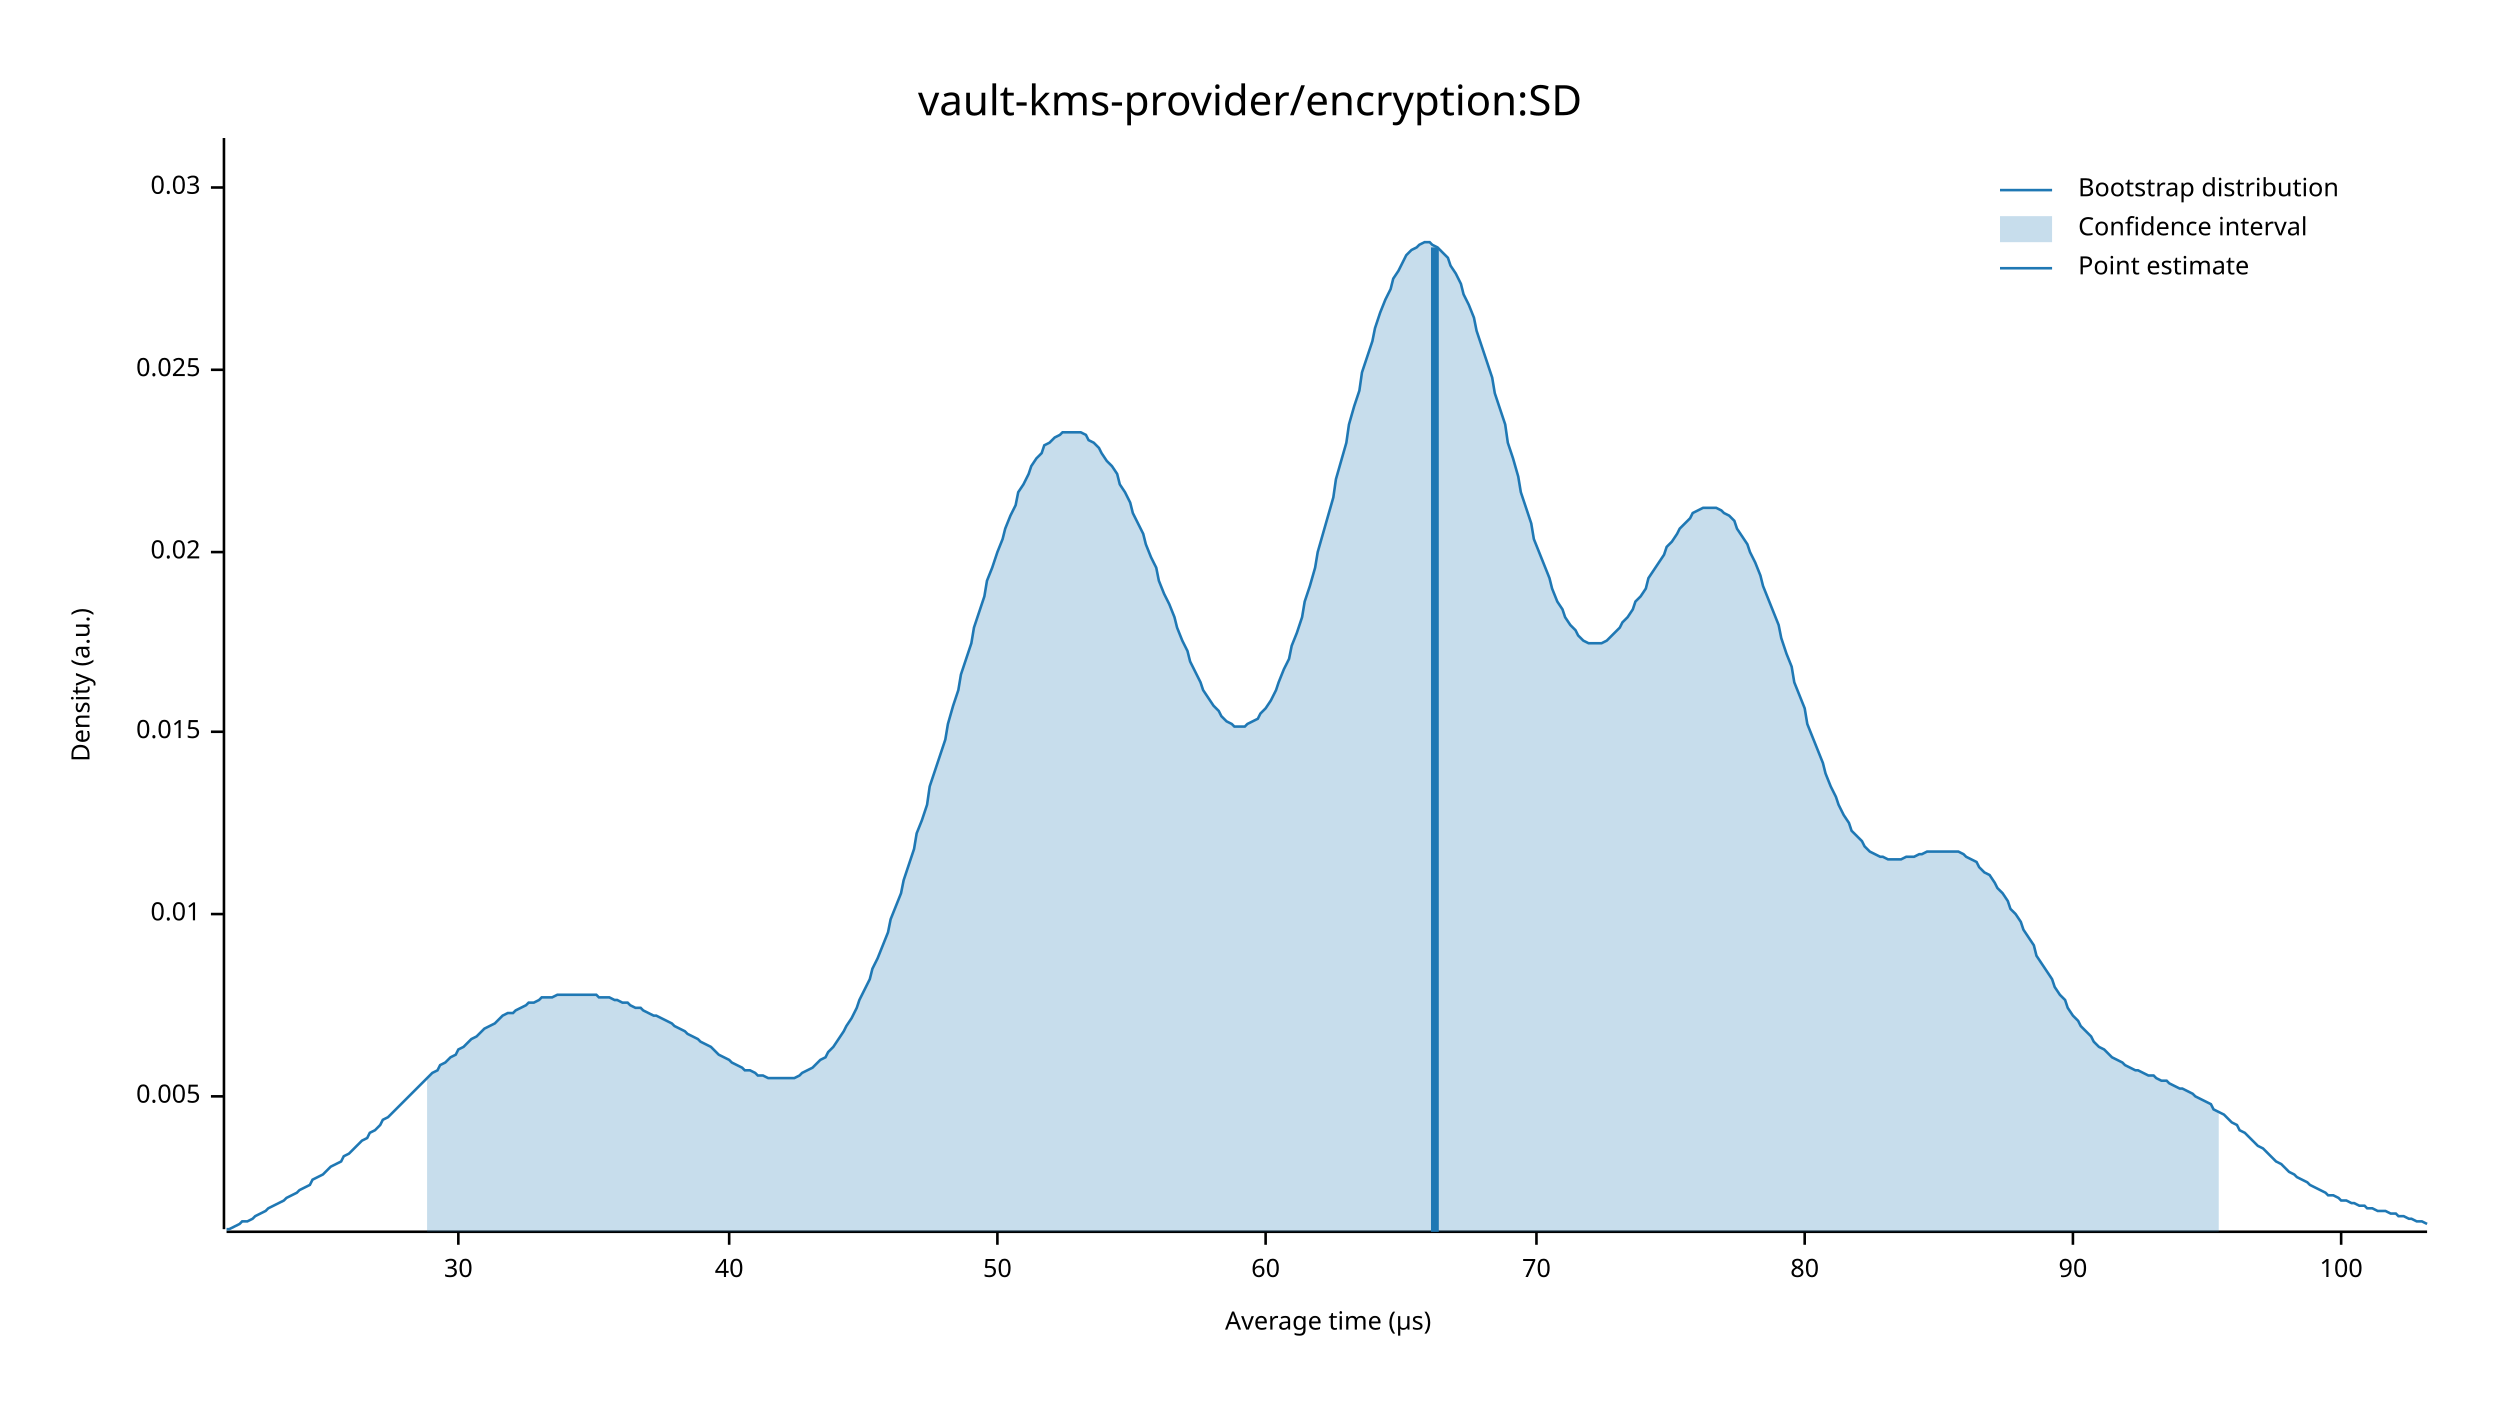
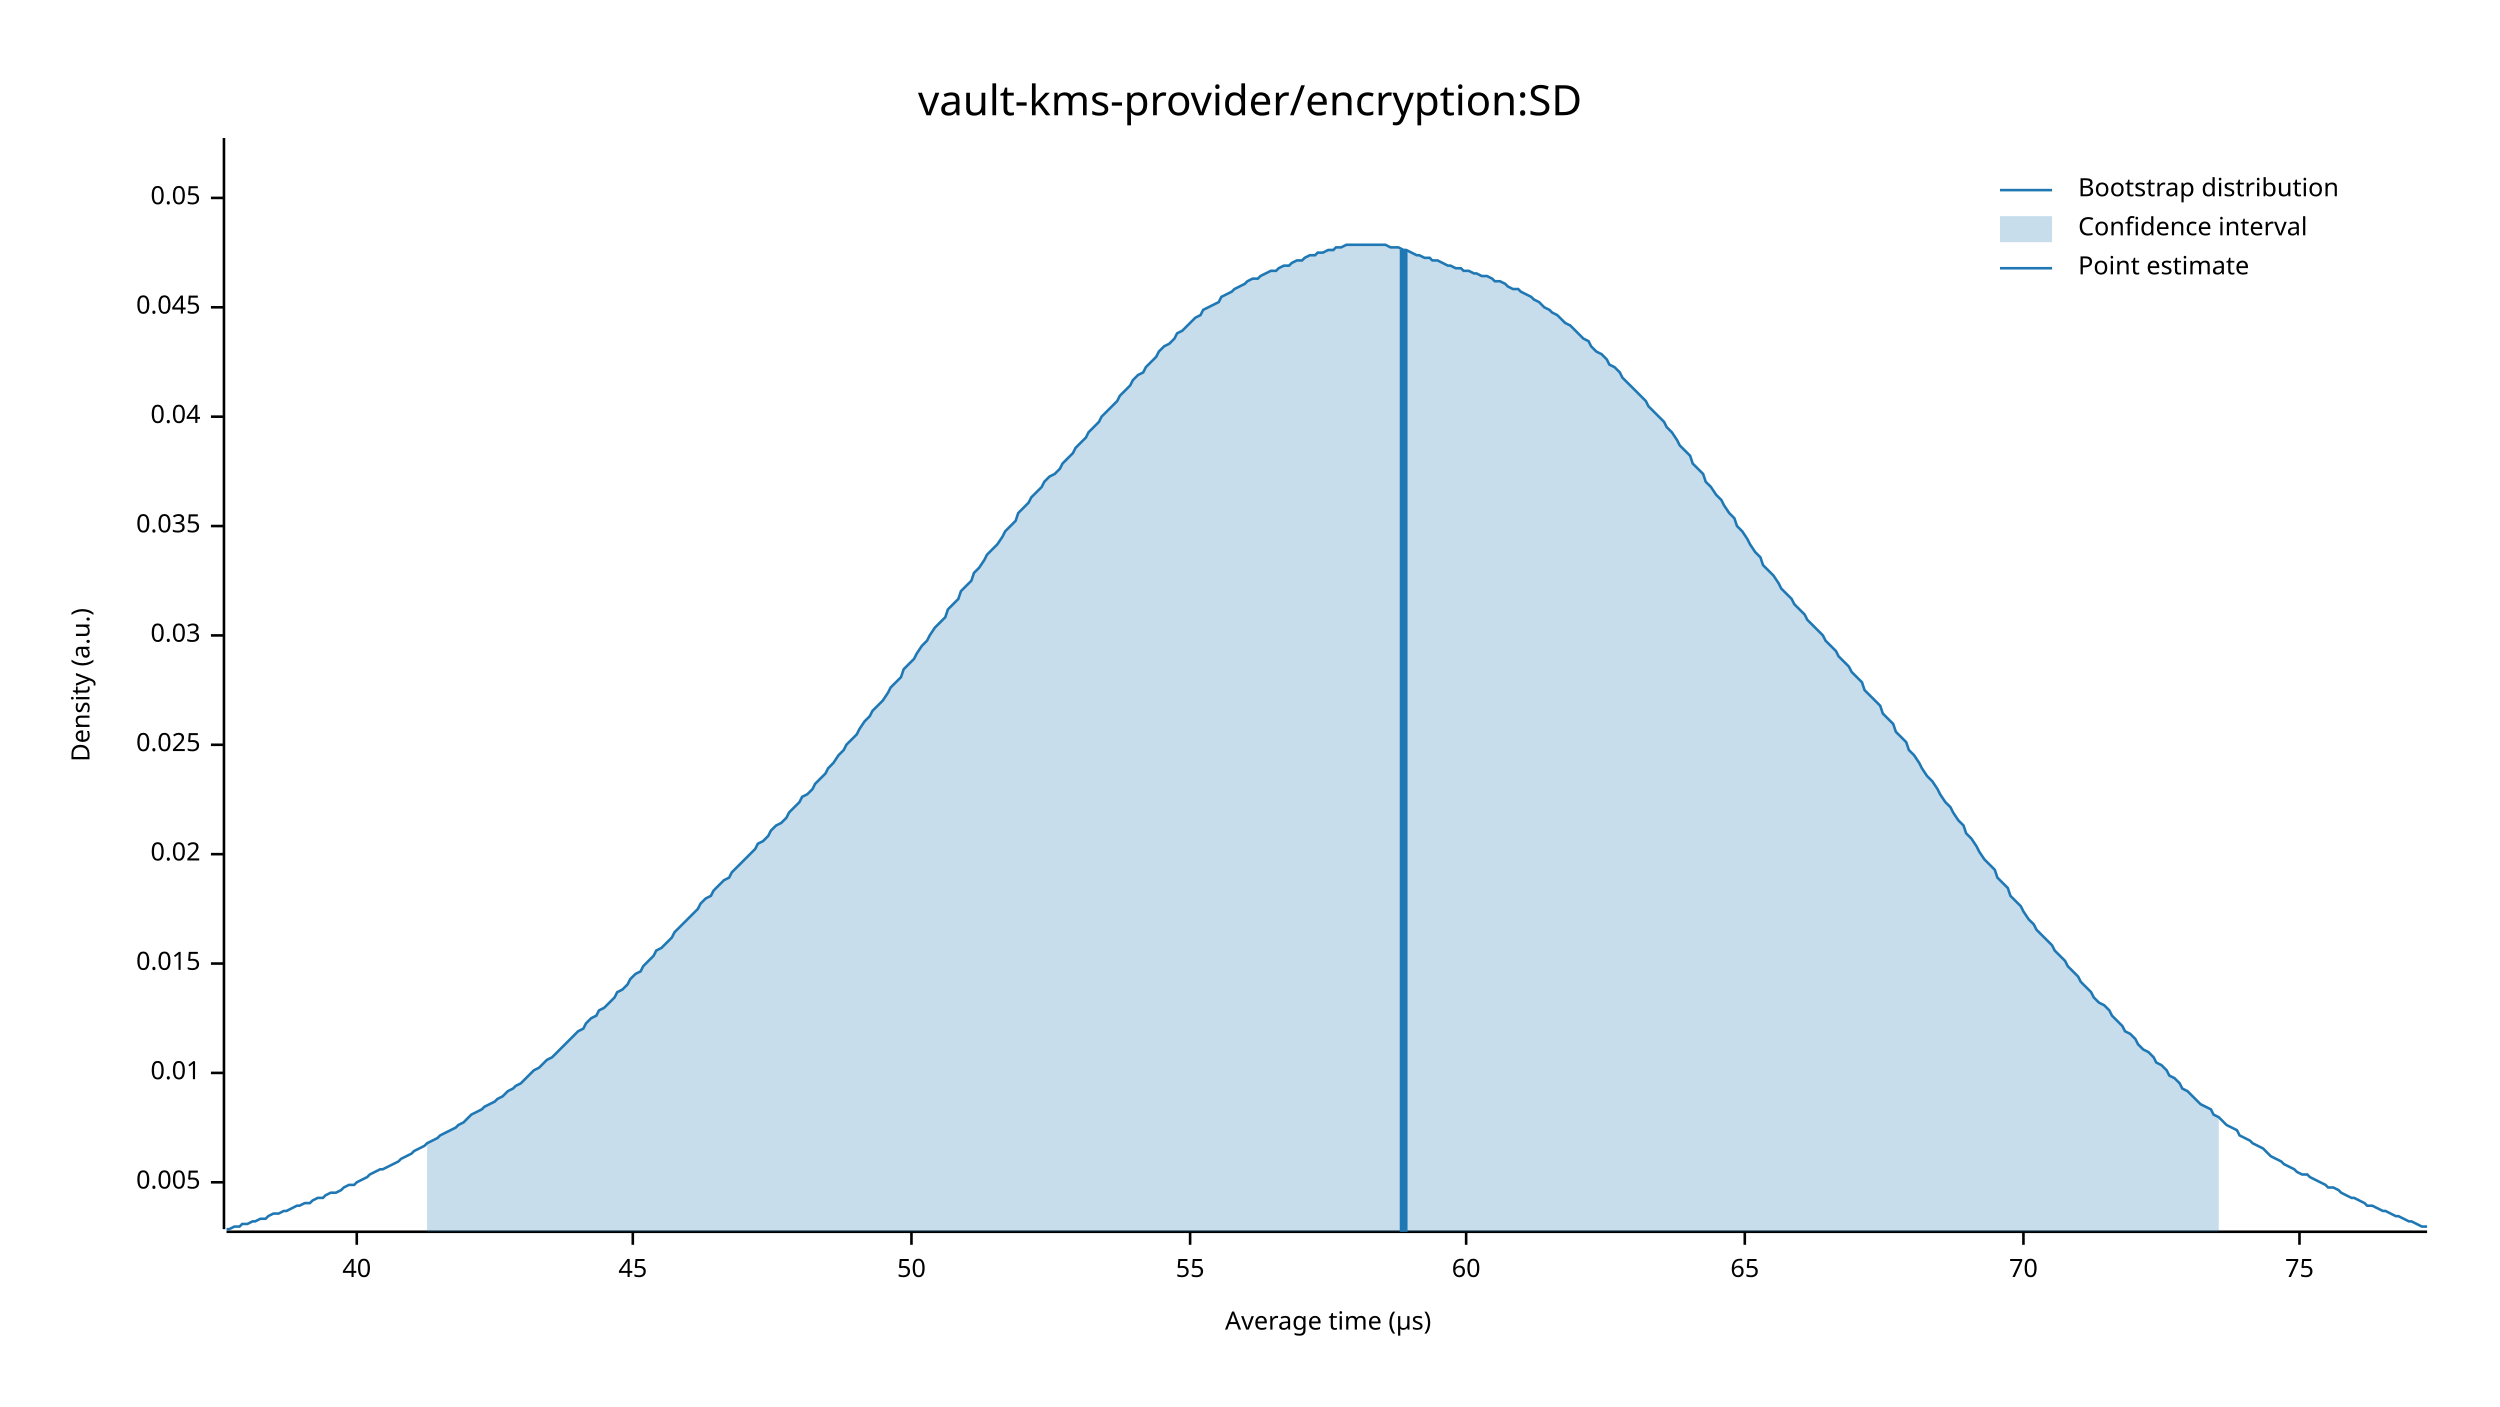
<svg xmlns="http://www.w3.org/2000/svg" width="960" height="540" viewBox="0 0 960 540">
  <text x="480" y="32" dy="0.76em" text-anchor="middle" font-family="sans-serif" font-size="16.129" opacity="1" fill="#000000">
vault-kms-provider/encryption:SD
</text>
  <text x="27" y="263" dy="0.76em" text-anchor="middle" font-family="sans-serif" font-size="9.677" opacity="1" fill="#000000" transform="rotate(270, 27, 263)">
Density (a.u.)
</text>
  <text x="510" y="513" dy="-0.5ex" text-anchor="middle" font-family="sans-serif" font-size="9.677" opacity="1" fill="#000000">
Average time (µs)
</text>
  <polyline fill="none" opacity="1" stroke="#000000" stroke-width="1" points="86,53 86,472 " />
-   <text x="77" y="421" dy="0.5ex" text-anchor="end" font-family="sans-serif" font-size="9.677" opacity="1" fill="#000000">
+   <text x="77" y="454" dy="0.5ex" text-anchor="end" font-family="sans-serif" font-size="9.677" opacity="1" fill="#000000">
0.005
</text>
-   <polyline fill="none" opacity="1" stroke="#000000" stroke-width="1" points="81,421 86,421 " />
-   <text x="77" y="351" dy="0.5ex" text-anchor="end" font-family="sans-serif" font-size="9.677" opacity="1" fill="#000000">
+   <polyline fill="none" opacity="1" stroke="#000000" stroke-width="1" points="81,454 86,454 " />
+   <text x="77" y="412" dy="0.5ex" text-anchor="end" font-family="sans-serif" font-size="9.677" opacity="1" fill="#000000">
0.01
</text>
-   <polyline fill="none" opacity="1" stroke="#000000" stroke-width="1" points="81,351 86,351 " />
-   <text x="77" y="281" dy="0.5ex" text-anchor="end" font-family="sans-serif" font-size="9.677" opacity="1" fill="#000000">
+   <polyline fill="none" opacity="1" stroke="#000000" stroke-width="1" points="81,412 86,412 " />
+   <text x="77" y="370" dy="0.5ex" text-anchor="end" font-family="sans-serif" font-size="9.677" opacity="1" fill="#000000">
0.015
</text>
-   <polyline fill="none" opacity="1" stroke="#000000" stroke-width="1" points="81,281 86,281 " />
-   <text x="77" y="212" dy="0.5ex" text-anchor="end" font-family="sans-serif" font-size="9.677" opacity="1" fill="#000000">
+   <polyline fill="none" opacity="1" stroke="#000000" stroke-width="1" points="81,370 86,370 " />
+   <text x="77" y="328" dy="0.5ex" text-anchor="end" font-family="sans-serif" font-size="9.677" opacity="1" fill="#000000">
0.02
</text>
-   <polyline fill="none" opacity="1" stroke="#000000" stroke-width="1" points="81,212 86,212 " />
-   <text x="77" y="142" dy="0.5ex" text-anchor="end" font-family="sans-serif" font-size="9.677" opacity="1" fill="#000000">
+   <polyline fill="none" opacity="1" stroke="#000000" stroke-width="1" points="81,328 86,328 " />
+   <text x="77" y="286" dy="0.5ex" text-anchor="end" font-family="sans-serif" font-size="9.677" opacity="1" fill="#000000">
0.025
</text>
-   <polyline fill="none" opacity="1" stroke="#000000" stroke-width="1" points="81,142 86,142 " />
-   <text x="77" y="72" dy="0.5ex" text-anchor="end" font-family="sans-serif" font-size="9.677" opacity="1" fill="#000000">
+   <polyline fill="none" opacity="1" stroke="#000000" stroke-width="1" points="81,286 86,286 " />
+   <text x="77" y="244" dy="0.5ex" text-anchor="end" font-family="sans-serif" font-size="9.677" opacity="1" fill="#000000">
0.03
</text>
-   <polyline fill="none" opacity="1" stroke="#000000" stroke-width="1" points="81,72 86,72 " />
+   <polyline fill="none" opacity="1" stroke="#000000" stroke-width="1" points="81,244 86,244 " />
+   <text x="77" y="202" dy="0.5ex" text-anchor="end" font-family="sans-serif" font-size="9.677" opacity="1" fill="#000000">
+ 0.035
+ </text>
+   <polyline fill="none" opacity="1" stroke="#000000" stroke-width="1" points="81,202 86,202 " />
+   <text x="77" y="160" dy="0.5ex" text-anchor="end" font-family="sans-serif" font-size="9.677" opacity="1" fill="#000000">
+ 0.04
+ </text>
+   <polyline fill="none" opacity="1" stroke="#000000" stroke-width="1" points="81,160 86,160 " />
+   <text x="77" y="118" dy="0.5ex" text-anchor="end" font-family="sans-serif" font-size="9.677" opacity="1" fill="#000000">
+ 0.045
+ </text>
+   <polyline fill="none" opacity="1" stroke="#000000" stroke-width="1" points="81,118 86,118 " />
+   <text x="77" y="76" dy="0.5ex" text-anchor="end" font-family="sans-serif" font-size="9.677" opacity="1" fill="#000000">
+ 0.05
+ </text>
+   <polyline fill="none" opacity="1" stroke="#000000" stroke-width="1" points="81,76 86,76 " />
  <polyline fill="none" opacity="1" stroke="#000000" stroke-width="1" points="87,473 932,473 " />
-   <text x="176" y="483" dy="0.76em" text-anchor="middle" font-family="sans-serif" font-size="9.677" opacity="1" fill="#000000">
- 30
- </text>
-   <polyline fill="none" opacity="1" stroke="#000000" stroke-width="1" points="176,473 176,478 " />
-   <text x="280" y="483" dy="0.76em" text-anchor="middle" font-family="sans-serif" font-size="9.677" opacity="1" fill="#000000">
+   <text x="137" y="483" dy="0.76em" text-anchor="middle" font-family="sans-serif" font-size="9.677" opacity="1" fill="#000000">
40
</text>
-   <polyline fill="none" opacity="1" stroke="#000000" stroke-width="1" points="280,473 280,478 " />
-   <text x="383" y="483" dy="0.76em" text-anchor="middle" font-family="sans-serif" font-size="9.677" opacity="1" fill="#000000">
+   <polyline fill="none" opacity="1" stroke="#000000" stroke-width="1" points="137,473 137,478 " />
+   <text x="243" y="483" dy="0.76em" text-anchor="middle" font-family="sans-serif" font-size="9.677" opacity="1" fill="#000000">
+ 45
+ </text>
+   <polyline fill="none" opacity="1" stroke="#000000" stroke-width="1" points="243,473 243,478 " />
+   <text x="350" y="483" dy="0.76em" text-anchor="middle" font-family="sans-serif" font-size="9.677" opacity="1" fill="#000000">
50
</text>
-   <polyline fill="none" opacity="1" stroke="#000000" stroke-width="1" points="383,473 383,478 " />
-   <text x="486" y="483" dy="0.76em" text-anchor="middle" font-family="sans-serif" font-size="9.677" opacity="1" fill="#000000">
+   <polyline fill="none" opacity="1" stroke="#000000" stroke-width="1" points="350,473 350,478 " />
+   <text x="457" y="483" dy="0.76em" text-anchor="middle" font-family="sans-serif" font-size="9.677" opacity="1" fill="#000000">
+ 55
+ </text>
+   <polyline fill="none" opacity="1" stroke="#000000" stroke-width="1" points="457,473 457,478 " />
+   <text x="563" y="483" dy="0.76em" text-anchor="middle" font-family="sans-serif" font-size="9.677" opacity="1" fill="#000000">
60
</text>
-   <polyline fill="none" opacity="1" stroke="#000000" stroke-width="1" points="486,473 486,478 " />
-   <text x="590" y="483" dy="0.76em" text-anchor="middle" font-family="sans-serif" font-size="9.677" opacity="1" fill="#000000">
+   <polyline fill="none" opacity="1" stroke="#000000" stroke-width="1" points="563,473 563,478 " />
+   <text x="670" y="483" dy="0.76em" text-anchor="middle" font-family="sans-serif" font-size="9.677" opacity="1" fill="#000000">
+ 65
+ </text>
+   <polyline fill="none" opacity="1" stroke="#000000" stroke-width="1" points="670,473 670,478 " />
+   <text x="777" y="483" dy="0.76em" text-anchor="middle" font-family="sans-serif" font-size="9.677" opacity="1" fill="#000000">
70
</text>
-   <polyline fill="none" opacity="1" stroke="#000000" stroke-width="1" points="590,473 590,478 " />
-   <text x="693" y="483" dy="0.76em" text-anchor="middle" font-family="sans-serif" font-size="9.677" opacity="1" fill="#000000">
- 80
+   <polyline fill="none" opacity="1" stroke="#000000" stroke-width="1" points="777,473 777,478 " />
+   <text x="883" y="483" dy="0.76em" text-anchor="middle" font-family="sans-serif" font-size="9.677" opacity="1" fill="#000000">
+ 75
</text>
-   <polyline fill="none" opacity="1" stroke="#000000" stroke-width="1" points="693,473 693,478 " />
-   <text x="796" y="483" dy="0.76em" text-anchor="middle" font-family="sans-serif" font-size="9.677" opacity="1" fill="#000000">
- 90
- </text>
-   <polyline fill="none" opacity="1" stroke="#000000" stroke-width="1" points="796,473 796,478 " />
-   <text x="899" y="483" dy="0.76em" text-anchor="middle" font-family="sans-serif" font-size="9.677" opacity="1" fill="#000000">
- 100
- </text>
-   <polyline fill="none" opacity="1" stroke="#000000" stroke-width="1" points="899,473 899,478 " />
-   <polyline fill="none" opacity="1" stroke="#1F78B4" stroke-width="1" points="87,472 88,472 90,471 92,470 93,469 95,469 97,468 98,467 100,466 102,465 103,464 105,463 107,462 109,461 110,460 112,459 114,458 115,457 117,456 119,455 120,453 122,452 124,451 125,450 127,448 129,447 131,446 132,444 134,443 136,441 137,440 139,438 141,437 142,435 144,434 146,432 147,430 149,429 151,427 153,425 154,424 156,422 158,420 159,419 161,417 163,415 164,414 166,412 168,411 169,409 171,408 173,406 175,405 176,403 178,402 180,400 181,399 183,398 185,396 186,395 188,394 190,393 191,392 193,390 195,389 197,389 198,388 200,387 202,386 203,385 205,385 207,384 208,383 210,383 212,383 214,382 215,382 217,382 219,382 220,382 222,382 224,382 225,382 227,382 229,382 230,383 232,383 234,383 236,384 237,384 239,385 241,385 242,386 244,387 246,387 247,388 249,389 251,390 252,390 254,391 256,392 258,393 259,394 261,395 263,396 264,397 266,398 268,399 269,400 271,401 273,402 274,403 276,405 278,406 280,407 281,408 283,409 285,410 286,411 288,411 290,412 291,413 293,413 295,414 296,414 298,414 300,414 302,414 303,414 305,414 307,413 308,412 310,411 312,410 313,409 315,407 317,406 318,404 320,402 322,399 324,396 325,394 327,391 329,387 330,384 332,380 334,376 335,372 337,368 339,363 341,358 342,353 344,348 346,343 347,338 349,332 351,326 352,320 354,315 356,309 357,302 359,296 361,290 363,284 364,278 366,271 368,265 369,259 371,253 373,247 374,241 376,235 378,229 379,223 381,218 383,212 385,207 386,203 388,198 390,194 391,189 393,186 395,182 396,179 398,176 400,174 401,171 403,170 405,168 407,167 408,166 410,166 412,166 413,166 415,166 417,167 418,169 420,170 422,172 423,174 425,177 427,179 429,182 430,186 432,189 434,193 435,197 437,201 439,205 440,209 442,214 444,218 445,223 447,228 449,232 451,237 452,241 454,246 456,250 457,254 459,258 461,262 462,265 464,268 466,271 468,273 469,275 471,277 473,278 474,279 476,279 478,279 479,278 481,277 483,276 484,274 486,272 488,269 490,265 491,262 493,257 495,253 496,248 498,243 500,237 501,231 503,225 505,218 506,212 508,205 510,198 512,191 513,184 515,177 517,170 518,163 520,156 522,150 523,143 525,137 527,131 528,126 530,120 532,115 534,111 535,107 537,104 539,100 540,98 542,96 544,95 545,94 547,93 549,93 550,94 552,95 554,97 556,99 557,102 559,105 561,109 562,113 564,117 566,122 567,127 569,133 571,139 573,145 574,151 576,157 578,163 579,170 581,176 583,183 584,189 586,195 588,201 589,207 591,212 593,217 595,222 596,226 598,231 600,234 601,237 603,240 605,242 606,244 608,246 610,247 611,247 613,247 615,247 617,246 618,245 620,243 622,241 623,239 625,237 627,234 628,231 630,229 632,226 633,222 635,219 637,216 639,213 640,210 642,208 644,205 645,203 647,201 649,199 650,197 652,196 654,195 655,195 657,195 659,195 661,196 662,197 664,198 666,200 667,203 669,206 671,209 672,212 674,216 676,221 677,225 679,230 681,235 683,240 684,245 686,251 688,256 689,262 691,267 693,272 694,278 696,283 698,288 700,293 701,297 703,302 705,306 706,309 708,313 710,316 711,319 713,321 715,323 716,325 718,327 720,328 722,329 723,329 725,330 727,330 728,330 730,330 732,329 733,329 735,329 737,328 738,328 740,327 742,327 744,327 745,327 747,327 749,327 750,327 752,327 754,328 755,329 757,330 759,331 760,333 762,335 764,336 766,339 767,341 769,343 771,346 772,349 774,351 776,354 777,357 779,360 781,363 782,367 784,370 786,373 788,376 789,379 791,382 793,384 794,387 796,390 798,392 799,394 801,396 803,398 804,400 806,402 808,403 810,405 811,406 813,407 815,408 816,409 818,410 820,411 821,411 823,412 825,413 827,413 828,414 830,415 832,415 833,416 835,417 837,418 838,418 840,419 842,420 843,421 845,422 847,423 849,424 850,426 852,427 854,428 855,429 857,431 859,432 860,434 862,435 864,437 865,438 867,440 869,441 871,443 872,444 874,446 876,447 877,448 879,450 881,451 882,452 884,453 886,454 887,455 889,456 891,457 893,458 894,459 896,459 898,460 899,461 901,461 903,462 904,462 906,463 908,463 909,464 911,464 913,465 915,465 916,465 918,466 920,466 921,467 923,467 925,468 926,468 928,469 930,469 932,470 " />
-   <polygon opacity="0.25" fill="#1F78B4" points="164,414 166,412 168,411 169,409 171,408 173,406 175,405 176,403 178,402 180,400 181,399 183,398 185,396 186,395 188,394 190,393 191,392 193,390 195,389 197,389 198,388 200,387 202,386 203,385 205,385 207,384 208,383 210,383 212,383 214,382 215,382 217,382 219,382 220,382 222,382 224,382 225,382 227,382 229,382 230,383 232,383 234,383 236,384 237,384 239,385 241,385 242,386 244,387 246,387 247,388 249,389 251,390 252,390 254,391 256,392 258,393 259,394 261,395 263,396 264,397 266,398 268,399 269,400 271,401 273,402 274,403 276,405 278,406 280,407 281,408 283,409 285,410 286,411 288,411 290,412 291,413 293,413 295,414 296,414 298,414 300,414 302,414 303,414 305,414 307,413 308,412 310,411 312,410 313,409 315,407 317,406 318,404 320,402 322,399 324,396 325,394 327,391 329,387 330,384 332,380 334,376 335,372 337,368 339,363 341,358 342,353 344,348 346,343 347,338 349,332 351,326 352,320 354,315 356,309 357,302 359,296 361,290 363,284 364,278 366,271 368,265 369,259 371,253 373,247 374,241 376,235 378,229 379,223 381,218 383,212 385,207 386,203 388,198 390,194 391,189 393,186 395,182 396,179 398,176 400,174 401,171 403,170 405,168 407,167 408,166 410,166 412,166 413,166 415,166 417,167 418,169 420,170 422,172 423,174 425,177 427,179 429,182 430,186 432,189 434,193 435,197 437,201 439,205 440,209 442,214 444,218 445,223 447,228 449,232 451,237 452,241 454,246 456,250 457,254 459,258 461,262 462,265 464,268 466,271 468,273 469,275 471,277 473,278 474,279 476,279 478,279 479,278 481,277 483,276 484,274 486,272 488,269 490,265 491,262 493,257 495,253 496,248 498,243 500,237 501,231 503,225 505,218 506,212 508,205 510,198 512,191 513,184 515,177 517,170 518,163 520,156 522,150 523,143 525,137 527,131 528,126 530,120 532,115 534,111 535,107 537,104 539,100 540,98 542,96 544,95 545,94 547,93 549,93 550,94 552,95 554,97 556,99 557,102 559,105 561,109 562,113 564,117 566,122 567,127 569,133 571,139 573,145 574,151 576,157 578,163 579,170 581,176 583,183 584,189 586,195 588,201 589,207 591,212 593,217 595,222 596,226 598,231 600,234 601,237 603,240 605,242 606,244 608,246 610,247 611,247 613,247 615,247 617,246 618,245 620,243 622,241 623,239 625,237 627,234 628,231 630,229 632,226 633,222 635,219 637,216 639,213 640,210 642,208 644,205 645,203 647,201 649,199 650,197 652,196 654,195 655,195 657,195 659,195 661,196 662,197 664,198 666,200 667,203 669,206 671,209 672,212 674,216 676,221 677,225 679,230 681,235 683,240 684,245 686,251 688,256 689,262 691,267 693,272 694,278 696,283 698,288 700,293 701,297 703,302 705,306 706,309 708,313 710,316 711,319 713,321 715,323 716,325 718,327 720,328 722,329 723,329 725,330 727,330 728,330 730,330 732,329 733,329 735,329 737,328 738,328 740,327 742,327 744,327 745,327 747,327 749,327 750,327 752,327 754,328 755,329 757,330 759,331 760,333 762,335 764,336 766,339 767,341 769,343 771,346 772,349 774,351 776,354 777,357 779,360 781,363 782,367 784,370 786,373 788,376 789,379 791,382 793,384 794,387 796,390 798,392 799,394 801,396 803,398 804,400 806,402 808,403 810,405 811,406 813,407 815,408 816,409 818,410 820,411 821,411 823,412 825,413 827,413 828,414 830,415 832,415 833,416 835,417 837,418 838,418 840,419 842,420 843,421 845,422 847,423 849,424 850,426 852,427 852,473 164,473 " />
-   <polyline fill="none" opacity="1" stroke="#1F78B4" stroke-width="3" points="551,473 551,95 " />
+   <polyline fill="none" opacity="1" stroke="#000000" stroke-width="1" points="883,473 883,478 " />
+   <polyline fill="none" opacity="1" stroke="#1F78B4" stroke-width="1" points="87,472 88,472 90,471 92,471 93,470 95,470 97,469 98,469 100,468 102,468 103,467 105,466 107,466 109,465 110,465 112,464 114,463 115,463 117,462 119,462 120,461 122,460 124,460 125,459 127,458 129,458 131,457 132,456 134,455 136,455 137,454 139,453 141,452 142,451 144,450 146,449 147,449 149,448 151,447 153,446 154,445 156,444 158,443 159,442 161,441 163,440 164,439 166,438 168,437 169,436 171,435 173,434 175,433 176,432 178,431 180,429 181,428 183,427 185,426 186,425 188,424 190,423 191,422 193,421 195,419 197,418 198,417 200,416 202,414 203,413 205,411 207,410 208,409 210,407 212,406 214,404 215,403 217,401 219,399 220,398 222,396 224,395 225,393 227,391 229,390 230,388 232,387 234,385 236,383 237,381 239,380 241,378 242,376 244,374 246,373 247,371 249,369 251,367 252,365 254,364 256,362 258,360 259,358 261,356 263,354 264,353 266,351 268,349 269,347 271,345 273,344 274,342 276,340 278,338 280,337 281,335 283,333 285,331 286,330 288,328 290,326 291,324 293,323 295,321 296,319 298,317 300,316 302,314 303,312 305,310 307,308 308,306 310,305 312,303 313,301 315,299 317,297 318,295 320,293 322,290 324,288 325,286 327,284 329,282 330,280 332,277 334,275 335,273 337,271 339,269 341,266 342,264 344,262 346,260 347,257 349,255 351,253 352,251 354,248 356,246 357,244 359,241 361,239 363,237 364,234 366,232 368,230 369,227 371,225 373,223 374,220 376,218 378,215 379,213 381,211 383,209 385,206 386,204 388,202 390,200 391,197 393,195 395,193 396,191 398,189 400,187 401,185 403,183 405,182 407,180 408,178 410,176 412,174 413,172 415,170 417,168 418,166 420,164 422,162 423,160 425,158 427,156 429,154 430,152 432,150 434,148 435,146 437,144 439,143 440,141 442,139 444,137 445,135 447,133 449,132 451,130 452,128 454,127 456,125 457,124 459,122 461,121 462,119 464,118 466,117 468,116 469,114 471,113 473,112 474,111 476,110 478,109 479,108 481,107 483,107 484,106 486,105 488,104 490,104 491,103 493,102 495,102 496,101 498,100 500,100 501,99 503,98 505,98 506,97 508,97 510,96 512,96 513,95 515,95 517,94 518,94 520,94 522,94 523,94 525,94 527,94 528,94 530,94 532,94 534,95 535,95 537,95 539,96 540,96 542,97 544,98 545,98 547,99 549,99 550,100 552,100 554,101 556,102 557,102 559,103 561,103 562,104 564,104 566,105 567,105 569,106 571,106 573,107 574,108 576,108 578,109 579,110 581,111 583,111 584,112 586,113 588,114 589,115 591,116 593,118 595,119 596,120 598,121 600,123 601,124 603,125 605,127 606,128 608,130 610,131 611,133 613,135 615,136 617,138 618,140 620,141 622,143 623,145 625,147 627,149 628,150 630,152 632,154 633,156 635,158 637,160 639,162 640,164 642,166 644,169 645,171 647,173 649,175 650,178 652,180 654,182 655,185 657,187 659,190 661,192 662,194 664,197 666,199 667,202 669,204 671,207 672,209 674,212 676,214 677,217 679,219 681,221 683,224 684,226 686,228 688,230 689,232 691,234 693,236 694,238 696,240 698,242 700,244 701,246 703,248 705,250 706,252 708,254 710,256 711,258 713,260 715,262 716,265 718,267 720,269 722,271 723,274 725,276 727,278 728,281 730,283 732,285 733,288 735,290 737,293 738,295 740,298 742,300 744,303 745,305 747,308 749,310 750,312 752,315 754,317 755,320 757,322 759,325 760,327 762,330 764,332 766,334 767,337 769,339 771,341 772,344 774,346 776,348 777,350 779,353 781,355 782,357 784,359 786,361 788,363 789,365 791,367 793,369 794,371 796,373 798,375 799,377 801,379 803,381 804,383 806,385 808,386 810,388 811,390 813,392 815,394 816,396 818,397 820,399 821,401 823,403 825,404 827,406 828,408 830,409 832,411 833,413 835,414 837,416 838,418 840,419 842,421 843,422 845,424 847,425 849,426 850,428 852,429 854,431 855,432 857,433 859,434 860,436 862,437 864,438 865,439 867,440 869,441 871,443 872,444 874,445 876,446 877,447 879,448 881,449 882,450 884,451 886,451 887,452 889,453 891,454 893,455 894,456 896,456 898,457 899,458 901,459 903,460 904,460 906,461 908,462 909,463 911,463 913,464 915,465 916,465 918,466 920,467 921,467 923,468 925,469 926,469 928,470 930,471 932,471 " />
+   <polygon opacity="0.25" fill="#1F78B4" points="164,439 166,438 168,437 169,436 171,435 173,434 175,433 176,432 178,431 180,429 181,428 183,427 185,426 186,425 188,424 190,423 191,422 193,421 195,419 197,418 198,417 200,416 202,414 203,413 205,411 207,410 208,409 210,407 212,406 214,404 215,403 217,401 219,399 220,398 222,396 224,395 225,393 227,391 229,390 230,388 232,387 234,385 236,383 237,381 239,380 241,378 242,376 244,374 246,373 247,371 249,369 251,367 252,365 254,364 256,362 258,360 259,358 261,356 263,354 264,353 266,351 268,349 269,347 271,345 273,344 274,342 276,340 278,338 280,337 281,335 283,333 285,331 286,330 288,328 290,326 291,324 293,323 295,321 296,319 298,317 300,316 302,314 303,312 305,310 307,308 308,306 310,305 312,303 313,301 315,299 317,297 318,295 320,293 322,290 324,288 325,286 327,284 329,282 330,280 332,277 334,275 335,273 337,271 339,269 341,266 342,264 344,262 346,260 347,257 349,255 351,253 352,251 354,248 356,246 357,244 359,241 361,239 363,237 364,234 366,232 368,230 369,227 371,225 373,223 374,220 376,218 378,215 379,213 381,211 383,209 385,206 386,204 388,202 390,200 391,197 393,195 395,193 396,191 398,189 400,187 401,185 403,183 405,182 407,180 408,178 410,176 412,174 413,172 415,170 417,168 418,166 420,164 422,162 423,160 425,158 427,156 429,154 430,152 432,150 434,148 435,146 437,144 439,143 440,141 442,139 444,137 445,135 447,133 449,132 451,130 452,128 454,127 456,125 457,124 459,122 461,121 462,119 464,118 466,117 468,116 469,114 471,113 473,112 474,111 476,110 478,109 479,108 481,107 483,107 484,106 486,105 488,104 490,104 491,103 493,102 495,102 496,101 498,100 500,100 501,99 503,98 505,98 506,97 508,97 510,96 512,96 513,95 515,95 517,94 518,94 520,94 522,94 523,94 525,94 527,94 528,94 530,94 532,94 534,95 535,95 537,95 539,96 540,96 542,97 544,98 545,98 547,99 549,99 550,100 552,100 554,101 556,102 557,102 559,103 561,103 562,104 564,104 566,105 567,105 569,106 571,106 573,107 574,108 576,108 578,109 579,110 581,111 583,111 584,112 586,113 588,114 589,115 591,116 593,118 595,119 596,120 598,121 600,123 601,124 603,125 605,127 606,128 608,130 610,131 611,133 613,135 615,136 617,138 618,140 620,141 622,143 623,145 625,147 627,149 628,150 630,152 632,154 633,156 635,158 637,160 639,162 640,164 642,166 644,169 645,171 647,173 649,175 650,178 652,180 654,182 655,185 657,187 659,190 661,192 662,194 664,197 666,199 667,202 669,204 671,207 672,209 674,212 676,214 677,217 679,219 681,221 683,224 684,226 686,228 688,230 689,232 691,234 693,236 694,238 696,240 698,242 700,244 701,246 703,248 705,250 706,252 708,254 710,256 711,258 713,260 715,262 716,265 718,267 720,269 722,271 723,274 725,276 727,278 728,281 730,283 732,285 733,288 735,290 737,293 738,295 740,298 742,300 744,303 745,305 747,308 749,310 750,312 752,315 754,317 755,320 757,322 759,325 760,327 762,330 764,332 766,334 767,337 769,339 771,341 772,344 774,346 776,348 777,350 779,353 781,355 782,357 784,359 786,361 788,363 789,365 791,367 793,369 794,371 796,373 798,375 799,377 801,379 803,381 804,383 806,385 808,386 810,388 811,390 813,392 815,394 816,396 818,397 820,399 821,401 823,403 825,404 827,406 828,408 830,409 832,411 833,413 835,414 837,416 838,418 840,419 842,421 843,422 845,424 847,425 849,426 850,428 852,429 852,473 164,473 " />
+   <polyline fill="none" opacity="1" stroke="#1F78B4" stroke-width="3" points="539,473 539,96 " />
  <text x="798" y="68" dy="0.76em" text-anchor="start" font-family="sans-serif" font-size="9.677" opacity="1" fill="#000000">
Bootstrap distribution
</text>
  <text x="798" y="83" dy="0.76em" text-anchor="start" font-family="sans-serif" font-size="9.677" opacity="1" fill="#000000">
Confidence interval
</text>
  <text x="798" y="98" dy="0.76em" text-anchor="start" font-family="sans-serif" font-size="9.677" opacity="1" fill="#000000">
Point estimate
</text>
  <polyline fill="none" opacity="1" stroke="#1F78B4" stroke-width="1" points="768,73 788,73 " />
  <rect x="768" y="83" width="20" height="10" opacity="0.25" fill="#1F78B4" stroke="none" />
  <polyline fill="none" opacity="1" stroke="#1F78B4" stroke-width="1" points="768,103 788,103 " />
</svg>
